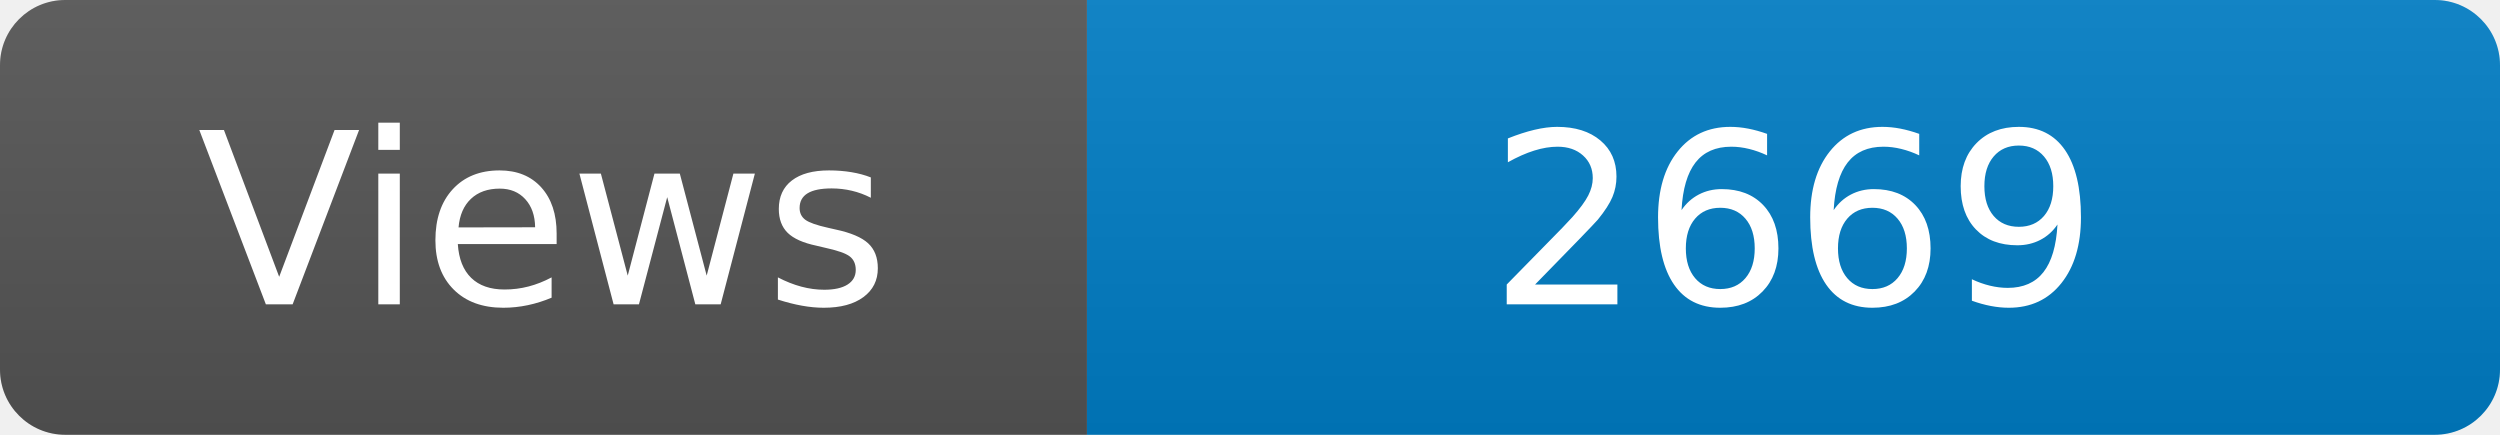
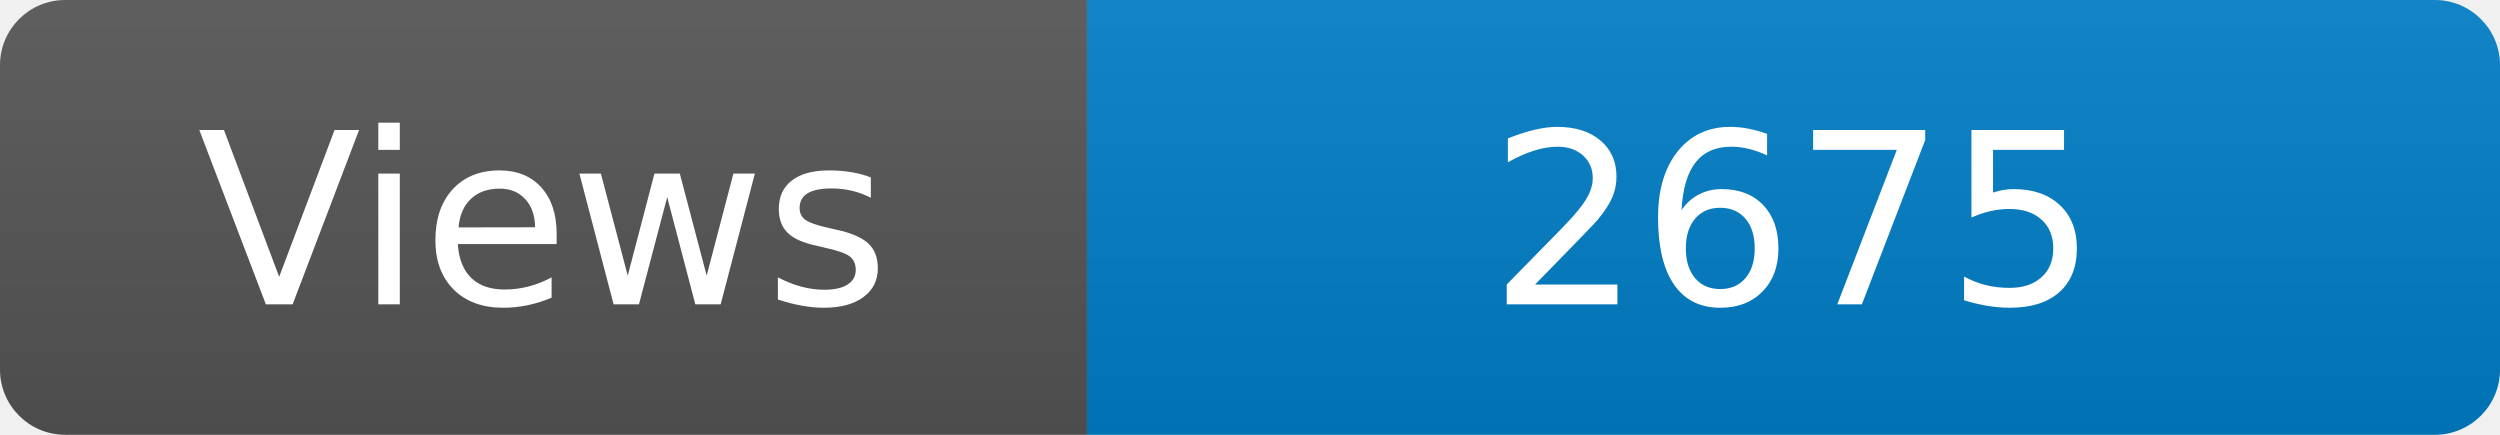
<svg xmlns="http://www.w3.org/2000/svg" width="115" height="20" role="img" aria-label="Maintained?: yes">
  <linearGradient id="s" x2="0" y2="100%">
    <stop offset="0" stop-color="#bbb" stop-opacity=".1" />
    <stop offset="1" stop-opacity=".1" />
  </linearGradient>
  <clipPath id="r">
    <rect width="115" height="20" rx="3" fill="#fff" />
  </clipPath>
  <g clip-path="url(#r)">
    <rect width="50" height="20" fill="#555" />
    <rect x="50" width="160" height="20" fill="#007ec6" />
    <rect width="115" height="20" fill="url(#s)" />
  </g>
  <g fill="#fff" text-anchor="middle" font-family="Verdana,Geneva,DejaVu Sans,sans-serif" font-size="110">
    <text x="250" y="140" transform="scale(.1)" fill="#fff">Views</text>
-     <text x="825" y="140" transform="scale(.1)" fill="#fff">2669</text>
+     <text x="825" y="140" transform="scale(.1)" fill="#fff">2675</text>
  </g>
</svg>
